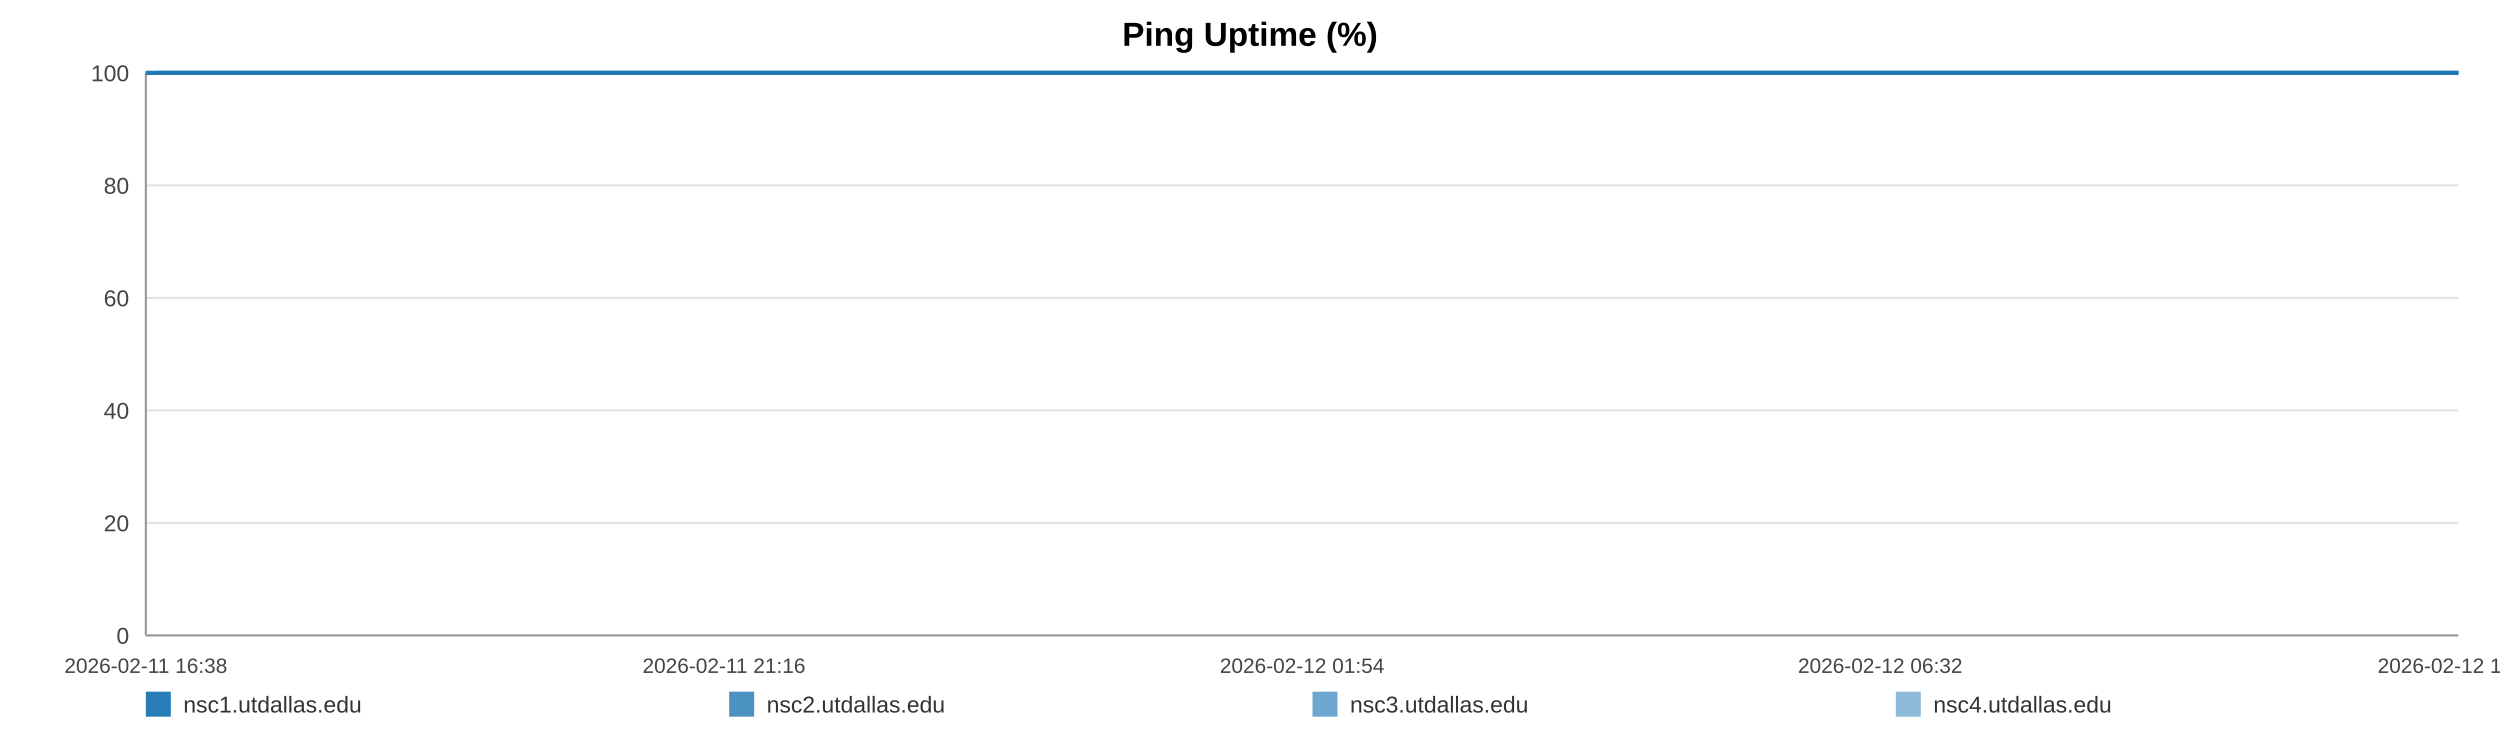
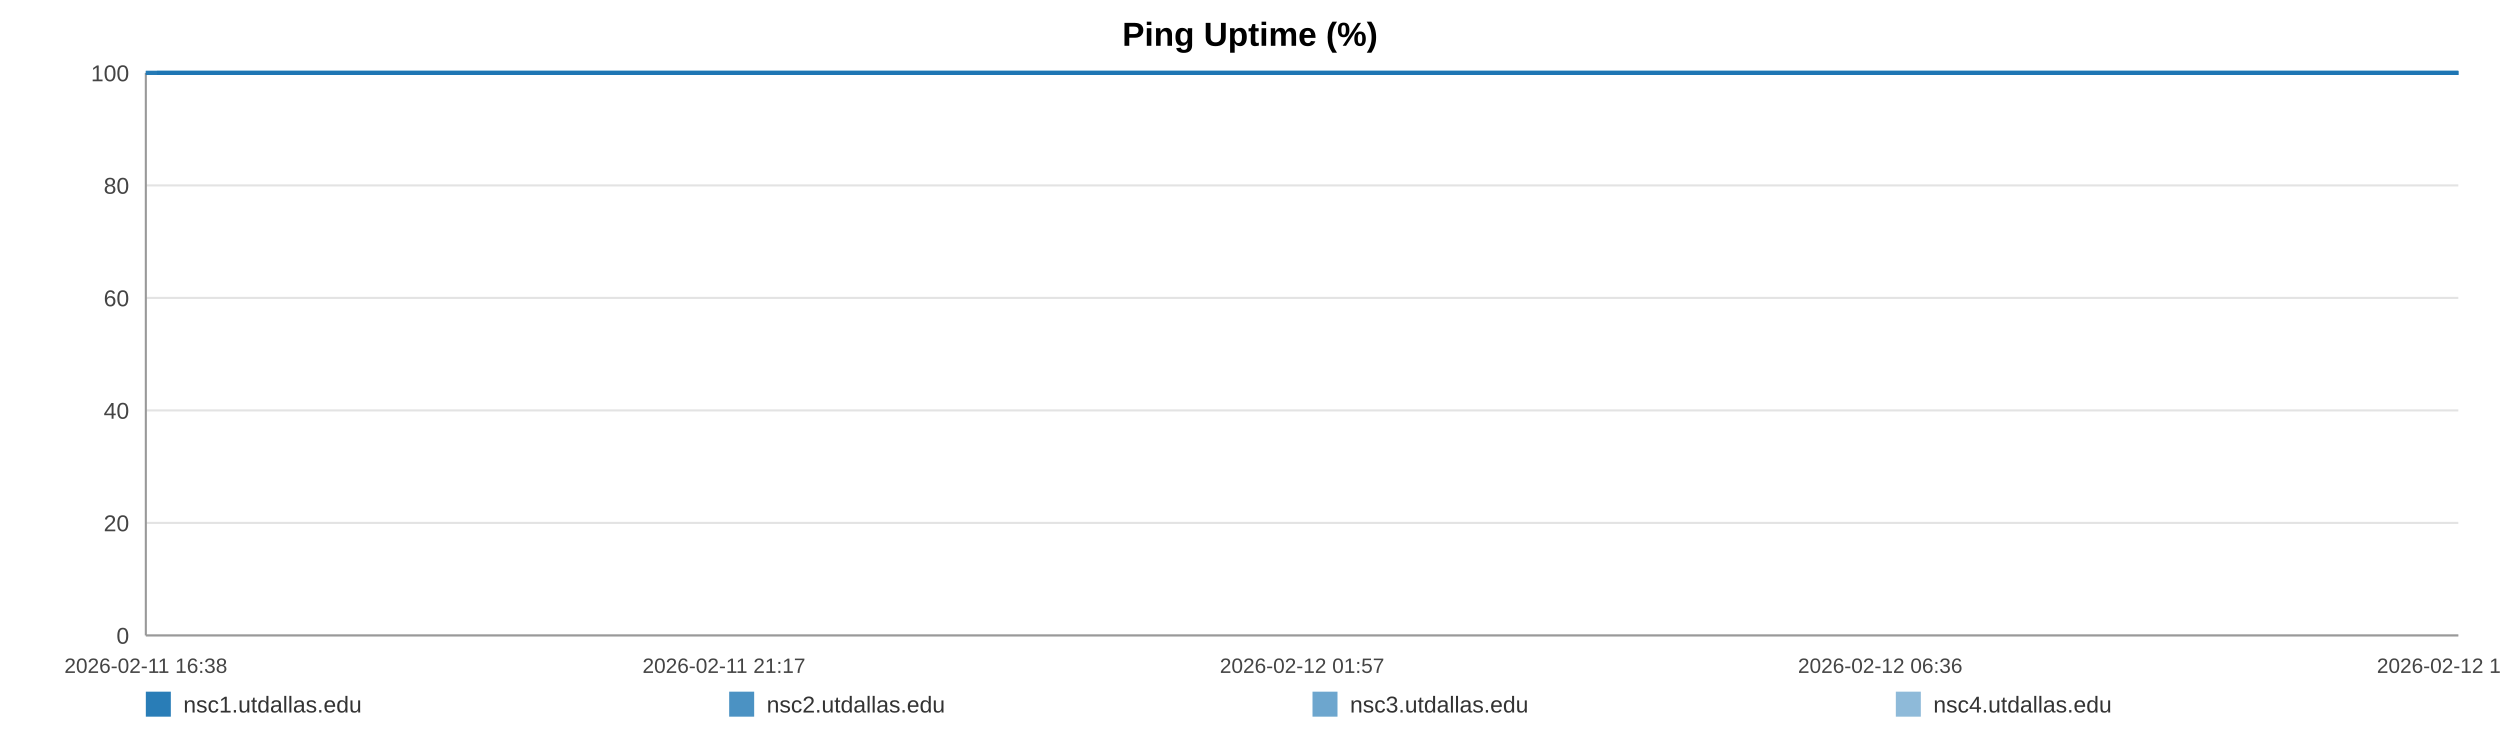
<svg xmlns="http://www.w3.org/2000/svg" width="1200" height="360" viewBox="0 0 1200 360" role="img" aria-label="Ping Uptime (%)">
  <rect width="100%" height="100%" fill="#ffffff" />
  <text x="600.0" y="22" text-anchor="middle" font-size="16" font-family="Arial, Helvetica, sans-serif" font-weight="bold">Ping Uptime (%)</text>
  <line x1="70" y1="35.00" x2="1180" y2="35.00" stroke="#e3e3e3" stroke-width="1" />
  <text x="62" y="39.00" text-anchor="end" font-size="11" fill="#444" font-family="Arial, Helvetica, sans-serif">100</text>
  <line x1="70" y1="89.00" x2="1180" y2="89.00" stroke="#e3e3e3" stroke-width="1" />
  <text x="62" y="93.00" text-anchor="end" font-size="11" fill="#444" font-family="Arial, Helvetica, sans-serif">80</text>
  <line x1="70" y1="143.00" x2="1180" y2="143.00" stroke="#e3e3e3" stroke-width="1" />
  <text x="62" y="147.00" text-anchor="end" font-size="11" fill="#444" font-family="Arial, Helvetica, sans-serif">60</text>
  <line x1="70" y1="197.00" x2="1180" y2="197.00" stroke="#e3e3e3" stroke-width="1" />
  <text x="62" y="201.00" text-anchor="end" font-size="11" fill="#444" font-family="Arial, Helvetica, sans-serif">40</text>
  <line x1="70" y1="251.00" x2="1180" y2="251.00" stroke="#e3e3e3" stroke-width="1" />
  <text x="62" y="255.00" text-anchor="end" font-size="11" fill="#444" font-family="Arial, Helvetica, sans-serif">20</text>
  <line x1="70" y1="305.00" x2="1180" y2="305.00" stroke="#e3e3e3" stroke-width="1" />
  <text x="62" y="309.00" text-anchor="end" font-size="11" fill="#444" font-family="Arial, Helvetica, sans-serif">0</text>
  <line x1="70" y1="35" x2="70" y2="305" stroke="#999" />
  <line x1="70" y1="305" x2="1180" y2="305" stroke="#999" />
  <text x="70.00" y="323" text-anchor="middle" font-size="10" fill="#444" font-family="Arial, Helvetica, sans-serif">2026-02-11 16:38</text>
-   <text x="347.50" y="323" text-anchor="middle" font-size="10" fill="#444" font-family="Arial, Helvetica, sans-serif">2026-02-11 21:16</text>
-   <text x="625.00" y="323" text-anchor="middle" font-size="10" fill="#444" font-family="Arial, Helvetica, sans-serif">2026-02-12 01:54</text>
-   <text x="902.50" y="323" text-anchor="middle" font-size="10" fill="#444" font-family="Arial, Helvetica, sans-serif">2026-02-12 06:32</text>
-   <text x="1180.00" y="323" text-anchor="middle" font-size="10" fill="#444" font-family="Arial, Helvetica, sans-serif">2026-02-12 11:11</text>
-   <polyline fill="none" stroke="#1f77b4" stroke-opacity="0.95" stroke-width="2" points="75.37,35.00 80.75,35.00 86.10,35.00 91.49,35.00 96.91,35.00 102.23,35.00 107.61,35.00 113.43,35.00 118.76,35.00 124.10,35.00 129.43,35.00 134.88,35.00 140.22,35.00 145.55,35.00 155.21,35.00 163.54,35.00 168.96,35.00 174.46,35.00 179.81,35.00 185.16,35.00 190.41,35.00 195.83,35.00 201.18,35.00 206.58,35.00 211.98,35.00 217.45,35.00 222.84,35.00 228.22,35.00 233.86,35.00 239.27,35.00 244.63,35.00 250.13,35.00 255.50,35.00 260.86,35.00 266.40,35.00 271.72,35.00 277.09,35.00 282.55,35.00 287.85,35.00 293.22,35.00 298.53,35.00 303.88,35.00 309.26,35.00 314.60,35.00 320.08,35.00 325.50,35.00 330.80,35.00 336.15,35.00 341.57,35.00 346.94,35.00 353.07,35.00 358.44,35.00 363.79,35.00 369.11,35.00 374.45,35.00 379.76,35.00 385.10,35.00 390.48,35.00 395.84,35.00 401.30,35.00 406.65,35.00 411.96,35.00 417.36,35.00 422.79,35.00 428.14,35.00 433.53,35.00 438.83,35.00 444.15,35.00 449.48,35.00 454.80,35.00 460.15,35.00 465.52,35.00 470.84,35.00 476.21,35.00 481.59,35.00 486.90,35.00 492.30,35.00 497.62,35.00 502.95,35.00 508.45,35.00 513.80,35.00 519.16,35.00 524.56,35.00 529.89,35.00 535.28,35.00 540.63,35.00 545.93,35.00 551.25,35.00 556.65,35.00 562.05,35.00 567.40,35.00 572.82,35.00 578.11,35.00 583.49,35.00 588.83,35.00 594.18,35.00 599.50,35.00 604.86,35.00 610.18,35.00 615.58,35.00 620.95,35.00 626.32,35.00 631.69,35.00 637.12,35.00 642.53,35.00 647.88,35.00 653.21,35.00 658.56,35.00 663.90,35.00 669.32,35.00 674.69,35.00 680.04,35.00 685.39,35.00 690.77,35.00 696.16,35.00 701.56,35.00 707.01,35.00 712.35,35.00 717.71,35.00 723.08,35.00 728.43,35.00 733.79,35.00 739.19,35.00 745.00,35.00 750.34,35.00 755.77,35.00 761.13,35.00 766.44,35.00 771.76,35.00 777.03,35.00 782.38,35.00 787.75,35.00 793.10,35.00 798.44,35.00 803.79,35.00 809.14,35.00 814.46,35.00 819.93,35.00 825.26,35.00 830.61,35.00 835.95,35.00 841.32,35.00 846.65,35.00 852.04,35.00 857.42,35.00 862.79,35.00 868.16,35.00 873.51,35.00 878.83,35.00 884.16,35.00 889.52,35.00 894.87,35.00 900.25,35.00 905.67,35.00 911.04,35.00 916.39,35.00 921.81,35.00 927.18,35.00 932.49,35.00 937.88,35.00 943.25,35.00 948.70,35.00 954.13,35.00 959.47,35.00 964.85,35.00 970.17,35.00 975.49,35.00 980.84,35.00 986.21,35.00 991.55,35.00 996.85,35.00 1002.18,35.00 1007.60,35.00 1012.97,35.00 1018.35,35.00 1023.71,35.00 1029.19,35.00 1034.54,35.00 1039.89,35.00 1045.23,35.00 1050.55,35.00 1056.38,35.00 1061.87,35.00 1067.18,35.00 1072.52,35.00 1077.80,35.00 1083.19,35.00 1088.54,35.00 1093.93,35.00 1099.31,35.00 1104.64,35.00 1109.98,35.00 1115.35,35.00 1120.83,35.00 1126.18,35.00 1131.50,35.00 1136.85,35.00 1142.27,35.00 1147.74,35.00 1153.23,35.00 1158.54,35.00 1163.91,35.00 1169.28,35.00 1174.62,35.00 1180.00,35.00" />
-   <polyline fill="none" stroke="#1f77b4" stroke-opacity="0.80" stroke-width="2" points="70.00,35.00 75.37,35.00 80.75,35.00 86.10,35.00 91.49,35.00 96.91,35.00 102.23,35.00 107.61,35.00 113.43,35.00 118.76,35.00 124.10,35.00 129.43,35.00 134.88,35.00 140.22,35.00 145.55,35.00 155.21,35.00 163.54,35.00 168.96,35.00 174.46,35.00 179.81,35.00 185.16,35.00 190.41,35.00 195.83,35.00 201.18,35.00 206.58,35.00 211.98,35.00 217.45,35.00 222.84,35.00 228.22,35.00 233.86,35.00 239.27,35.00 244.63,35.00 250.13,35.00 255.50,35.00 260.86,35.00 266.40,35.00 271.72,35.00 277.09,35.00 282.55,35.00 287.85,35.00 293.22,35.00 298.53,35.00 303.88,35.00 309.26,35.00 314.60,35.00 320.08,35.00 325.50,35.00 330.80,35.00 336.15,35.00 341.57,35.00 346.94,35.00 353.07,35.00 358.44,35.00 363.79,35.00 369.11,35.00 374.45,35.00 379.76,35.00 385.10,35.00 390.48,35.00 395.84,35.00 401.30,35.00 406.65,35.00 411.96,35.00 417.36,35.00 422.79,35.00 428.14,35.00 433.53,35.00 438.83,35.00 444.15,35.00 449.48,35.00 454.80,35.00 460.15,35.00 465.52,35.00 470.84,35.00 476.21,35.00 481.59,35.00 486.90,35.00 492.30,35.00 497.62,35.00 502.95,35.00 508.45,35.00 513.80,35.00 519.16,35.00 524.56,35.00 529.89,35.00 535.28,35.00 540.63,35.00 545.93,35.00 551.25,35.00 556.65,35.00 562.05,35.00 567.40,35.00 572.82,35.00 578.11,35.00 583.49,35.00 588.83,35.00 594.18,35.00 599.50,35.00 604.86,35.00 610.18,35.00 615.58,35.00 620.95,35.00 626.32,35.00 631.69,35.00 637.12,35.00 642.53,35.00 647.88,35.00 653.21,35.00 658.56,35.00 663.90,35.00 669.32,35.00 674.69,35.00 680.04,35.00 685.39,35.00 690.77,35.00 696.16,35.00 701.56,35.00 707.01,35.00 712.35,35.00 717.71,35.00 723.08,35.00 728.43,35.00 733.79,35.00 739.19,35.00 745.00,35.00 750.34,35.00 755.77,35.00 761.13,35.00 766.44,35.00 771.76,35.00 777.03,35.00 782.38,35.00 787.75,35.00 793.10,35.00 798.44,35.00 803.79,35.00 809.14,35.00 814.46,35.00 819.93,35.00 825.26,35.00 830.61,35.00 835.95,35.00 841.32,35.00 846.65,35.00 852.04,35.00 857.42,35.00 862.79,35.00 868.16,35.00 873.51,35.00 878.83,35.00 884.16,35.00 889.52,35.00 894.87,35.00 900.25,35.00 905.67,35.00 911.04,35.00 916.39,35.00 921.81,35.00 927.18,35.00 932.49,35.00 937.88,35.00 943.25,35.00 948.70,35.00 954.13,35.00 959.47,35.00 964.85,35.00 970.17,35.00 975.49,35.00 980.84,35.00 986.21,35.00 991.55,35.00 996.85,35.00 1002.18,35.00 1007.60,35.00 1012.97,35.00 1018.35,35.00 1023.71,35.00 1029.19,35.00 1034.54,35.00 1039.89,35.00 1045.23,35.00 1050.55,35.00 1056.38,35.00 1061.87,35.00 1067.18,35.00 1072.52,35.00 1077.80,35.00 1083.19,35.00 1088.54,35.00 1093.93,35.00 1099.31,35.00 1104.64,35.00 1109.98,35.00 1115.35,35.00 1120.83,35.00 1126.18,35.00 1131.50,35.00 1136.85,35.00 1142.27,35.00 1147.74,35.00 1153.23,35.00 1158.54,35.00 1163.91,35.00 1169.28,35.00 1174.62,35.00 1180.00,35.00" />
-   <polyline fill="none" stroke="#1f77b4" stroke-opacity="0.65" stroke-width="2" points="70.00,35.00 75.37,35.00 80.75,35.00 86.10,35.00 91.49,35.00 96.91,35.00 102.23,35.00 107.61,35.00 113.43,35.00 118.76,35.00 124.10,35.00 129.43,35.00 134.88,35.00 140.22,35.00 145.55,35.00 155.21,35.00 163.54,35.00 168.96,35.00 174.46,35.00 179.81,35.00 185.16,35.00 190.41,35.00 195.83,35.00 201.18,35.00 206.58,35.00 211.98,35.00 217.45,35.00 222.84,35.00 228.22,35.00 233.86,35.00 239.27,35.00 244.63,35.00 250.13,35.00 255.50,35.00 260.86,35.00 266.40,35.00 271.72,35.00 277.09,35.00 282.55,35.00 287.85,35.00 293.22,35.00 298.53,35.00 303.88,35.00 309.26,35.00 314.60,35.00 320.08,35.00 325.50,35.00 330.80,35.00 336.15,35.00 341.57,35.00 346.94,35.00 353.07,35.00 358.44,35.00 363.79,35.00 369.11,35.00 374.45,35.00 379.76,35.00 385.10,35.00 390.48,35.00 395.84,35.00 401.30,35.00 406.65,35.00 411.96,35.00 417.36,35.00 422.79,35.00 428.14,35.00 433.53,35.00 438.83,35.00 444.15,35.00 449.48,35.00 454.80,35.00 460.15,35.00 465.52,35.00 470.84,35.00 476.21,35.00 481.59,35.00 486.90,35.00 492.30,35.00 497.62,35.00 502.95,35.00 508.45,35.00 513.80,35.00 519.16,35.00 524.56,35.00 529.89,35.00 535.28,35.00 540.63,35.00 545.93,35.00 551.25,35.00 556.65,35.00 562.05,35.00 567.40,35.00 572.82,35.00 578.11,35.00 583.49,35.00 588.83,35.00 594.18,35.00 599.50,35.00 604.86,35.00 610.18,35.00 615.58,35.00 620.95,35.00 626.32,35.00 631.69,35.00 637.12,35.00 642.53,35.00 647.88,35.00 653.21,35.00 658.56,35.00 663.90,35.00 669.32,35.00 674.69,35.00 680.04,35.00 685.39,35.00 690.77,35.00 696.16,35.00 701.56,35.00 707.01,35.00 712.35,35.00 717.71,35.00 723.08,35.00 728.43,35.00 733.79,35.00 739.19,35.00 745.00,35.00 750.34,35.00 755.77,35.00 761.13,35.00 766.44,35.00 771.76,35.00 777.03,35.00 782.38,35.00 787.75,35.00 793.10,35.00 798.44,35.00 803.79,35.00 809.14,35.00 814.46,35.00 819.93,35.00 825.26,35.00 830.61,35.00 835.95,35.00 841.32,35.00 846.65,35.00 852.04,35.00 857.42,35.00 862.79,35.00 868.16,35.00 873.51,35.00 878.83,35.00 884.16,35.00 889.52,35.00 894.87,35.00 900.25,35.00 905.67,35.00 911.04,35.00 916.39,35.00 921.81,35.00 927.18,35.00 932.49,35.00 937.88,35.00 943.25,35.00 948.70,35.00 954.13,35.00 959.47,35.00 964.85,35.00 970.17,35.00 975.49,35.00 980.84,35.00 986.21,35.00 991.55,35.00 996.85,35.00 1002.18,35.00 1007.60,35.00 1012.97,35.00 1018.35,35.00 1023.71,35.00 1029.19,35.00 1034.54,35.00 1039.89,35.00 1045.23,35.00 1050.55,35.00 1056.38,35.00 1061.87,35.00 1067.18,35.00 1072.52,35.00 1077.80,35.00 1083.19,35.00 1088.54,35.00 1093.93,35.00 1099.31,35.00 1104.64,35.00 1109.98,35.00 1115.35,35.00 1120.83,35.00 1126.18,35.00 1131.50,35.00 1136.85,35.00 1142.27,35.00 1147.74,35.00 1153.23,35.00 1158.54,35.00 1163.91,35.00 1169.28,35.00 1174.62,35.00 1180.00,35.00" />
-   <polyline fill="none" stroke="#1f77b4" stroke-opacity="0.50" stroke-width="2" points="70.00,35.00 75.37,35.00 80.75,35.00 86.10,35.00 91.49,35.00 96.91,35.00 102.23,35.00 107.61,35.00 113.43,35.00 118.76,35.00 124.10,35.00 129.43,35.00 134.88,35.00 140.22,35.00 145.55,35.00 155.21,35.00 163.54,35.00 168.96,35.00 174.46,35.00 179.81,35.00 185.16,35.00 190.41,35.00 195.83,35.00 201.18,35.00 206.58,35.00 211.98,35.00 217.45,35.00 222.84,35.00 228.22,35.00 233.86,35.00 239.27,35.00 244.63,35.00 250.13,35.00 255.50,35.00 260.86,35.00 266.40,35.00 271.72,35.00 277.09,35.00 282.55,35.00 287.85,35.00 293.22,35.00 298.53,35.00 303.88,35.00 309.26,35.00 314.60,35.00 320.08,35.00 325.50,35.00 330.80,35.00 336.15,35.00 341.57,35.00 346.94,35.00 353.07,35.00 358.44,35.00 363.79,35.00 369.11,35.00 374.45,35.00 379.76,35.00 385.10,35.00 390.48,35.00 395.84,35.00 401.30,35.00 406.65,35.00 411.96,35.00 417.36,35.00 422.79,35.00 428.14,35.00 433.53,35.00 438.83,35.00 444.15,35.00 449.48,35.00 454.80,35.00 460.15,35.00 465.52,35.00 470.84,35.00 476.21,35.00 481.59,35.00 486.90,35.00 492.30,35.00 497.62,35.00 502.95,35.00 508.45,35.00 513.80,35.00 519.16,35.00 524.56,35.00 529.89,35.00 535.28,35.00 540.63,35.00 545.93,35.00 551.25,35.00 556.65,35.00 562.05,35.00 567.40,35.00 572.82,35.00 578.11,35.00 583.49,35.00 588.83,35.00 594.18,35.00 599.50,35.00 604.86,35.00 610.18,35.00 615.58,35.00 620.95,35.00 626.32,35.00 631.69,35.00 637.12,35.00 642.53,35.00 647.88,35.00 653.21,35.00 658.56,35.00 663.90,35.00 669.32,35.00 674.69,35.00 680.04,35.00 685.39,35.00 690.77,35.00 696.16,35.00 701.56,35.00 707.01,35.00 712.35,35.00 717.71,35.00 723.08,35.00 728.43,35.00 733.79,35.00 739.19,35.00 745.00,35.00 750.34,35.00 755.77,35.00 761.13,35.00 766.44,35.00 771.76,35.00 777.03,35.00 782.38,35.00 787.75,35.00 793.10,35.00 798.44,35.00 803.79,35.00 809.14,35.00 814.46,35.00 819.93,35.00 825.26,35.00 830.61,35.00 835.95,35.00 841.32,35.00 846.65,35.00 852.04,35.00 857.42,35.00 862.79,35.00 868.16,35.00 873.51,35.00 878.83,35.00 884.16,35.00 889.52,35.00 894.87,35.00 900.25,35.00 905.67,35.00 911.04,35.00 916.39,35.00 921.81,35.00 927.18,35.00 932.49,35.00 937.88,35.00 943.25,35.00 948.70,35.00 954.13,35.00 959.47,35.00 964.85,35.00 970.17,35.00 975.49,35.00 980.84,35.00 986.21,35.00 991.55,35.00 996.85,35.00 1002.18,35.00 1007.60,35.00 1012.97,35.00 1018.35,35.00 1023.71,35.00 1029.19,35.00 1034.54,35.00 1039.89,35.00 1045.23,35.00 1050.55,35.00 1056.38,35.00 1061.87,35.00 1067.18,35.00 1072.52,35.00 1077.80,35.00 1083.19,35.00 1088.54,35.00 1093.93,35.00 1099.31,35.00 1104.64,35.00 1109.98,35.00 1115.35,35.00 1120.83,35.00 1126.18,35.00 1131.50,35.00 1136.85,35.00 1142.27,35.00 1147.74,35.00 1153.23,35.00 1158.54,35.00 1163.91,35.00 1169.28,35.00 1174.62,35.00 1180.00,35.00" />
+   <text x="347.50" y="323" text-anchor="middle" font-size="10" fill="#444" font-family="Arial, Helvetica, sans-serif">2026-02-11 21:17</text>
+   <text x="625.00" y="323" text-anchor="middle" font-size="10" fill="#444" font-family="Arial, Helvetica, sans-serif">2026-02-12 01:57</text>
+   <text x="902.50" y="323" text-anchor="middle" font-size="10" fill="#444" font-family="Arial, Helvetica, sans-serif">2026-02-12 06:36</text>
+   <text x="1180.00" y="323" text-anchor="middle" font-size="10" fill="#444" font-family="Arial, Helvetica, sans-serif">2026-02-12 11:16</text>
+   <polyline fill="none" stroke="#1f77b4" stroke-opacity="0.95" stroke-width="2" points="75.34,35.00 80.70,35.00 86.03,35.00 91.39,35.00 96.78,35.00 102.07,35.00 107.43,35.00 113.22,35.00 118.53,35.00 123.84,35.00 129.15,35.00 134.57,35.00 139.88,35.00 145.19,35.00 154.80,35.00 163.09,35.00 168.48,35.00 173.95,35.00 179.28,35.00 184.61,35.00 189.83,35.00 195.22,35.00 200.55,35.00 205.93,35.00 211.30,35.00 216.74,35.00 222.10,35.00 227.46,35.00 233.07,35.00 238.46,35.00 243.79,35.00 249.26,35.00 254.60,35.00 259.95,35.00 265.45,35.00 270.75,35.00 276.09,35.00 281.53,35.00 286.81,35.00 292.15,35.00 297.43,35.00 302.75,35.00 308.11,35.00 313.42,35.00 318.88,35.00 324.27,35.00 329.55,35.00 334.87,35.00 340.26,35.00 345.61,35.00 351.71,35.00 357.05,35.00 362.38,35.00 367.67,35.00 372.98,35.00 378.27,35.00 383.58,35.00 388.94,35.00 394.27,35.00 399.71,35.00 405.03,35.00 410.31,35.00 415.69,35.00 421.09,35.00 426.42,35.00 431.78,35.00 437.06,35.00 442.35,35.00 447.66,35.00 452.95,35.00 458.28,35.00 463.62,35.00 468.91,35.00 474.25,35.00 479.61,35.00 484.89,35.00 490.27,35.00 495.56,35.00 500.87,35.00 506.34,35.00 511.67,35.00 516.99,35.00 522.37,35.00 527.68,35.00 533.04,35.00 538.36,35.00 543.64,35.00 548.93,35.00 554.31,35.00 559.68,35.00 565.01,35.00 570.40,35.00 575.66,35.00 581.02,35.00 586.33,35.00 591.66,35.00 596.95,35.00 602.29,35.00 607.58,35.00 612.96,35.00 618.30,35.00 623.64,35.00 628.99,35.00 634.39,35.00 639.77,35.00 645.10,35.00 650.41,35.00 655.73,35.00 661.04,35.00 666.43,35.00 671.78,35.00 677.10,35.00 682.43,35.00 687.79,35.00 693.14,35.00 698.52,35.00 703.95,35.00 709.25,35.00 714.60,35.00 719.94,35.00 725.27,35.00 730.59,35.00 735.97,35.00 741.76,35.00 747.07,35.00 752.47,35.00 757.80,35.00 763.09,35.00 768.39,35.00 773.63,35.00 778.95,35.00 784.30,35.00 789.62,35.00 794.93,35.00 800.26,35.00 805.58,35.00 810.88,35.00 816.32,35.00 821.63,35.00 826.95,35.00 832.26,35.00 837.61,35.00 842.91,35.00 848.27,35.00 853.63,35.00 858.97,35.00 864.32,35.00 869.64,35.00 874.94,35.00 880.25,35.00 885.57,35.00 890.90,35.00 896.26,35.00 901.65,35.00 906.99,35.00 912.32,35.00 917.71,35.00 923.05,35.00 928.34,35.00 933.70,35.00 939.05,35.00 944.47,35.00 949.88,35.00 955.19,35.00 960.55,35.00 965.84,35.00 971.13,35.00 976.46,35.00 981.80,35.00 987.11,35.00 992.39,35.00 997.70,35.00 1003.09,35.00 1008.43,35.00 1013.79,35.00 1019.12,35.00 1024.57,35.00 1029.90,35.00 1035.23,35.00 1040.53,35.00 1045.83,35.00 1051.63,35.00 1057.09,35.00 1062.38,35.00 1067.69,35.00 1072.95,35.00 1078.31,35.00 1083.64,35.00 1089.00,35.00 1094.36,35.00 1099.67,35.00 1104.97,35.00 1110.32,35.00 1115.78,35.00 1121.10,35.00 1126.39,35.00 1131.72,35.00 1137.11,35.00 1142.55,35.00 1148.01,35.00 1153.30,35.00 1158.65,35.00 1163.99,35.00 1169.30,35.00 1174.66,35.00 1180.00,35.00" />
+   <polyline fill="none" stroke="#1f77b4" stroke-opacity="0.80" stroke-width="2" points="70.00,35.00 75.34,35.00 80.70,35.00 86.03,35.00 91.39,35.00 96.78,35.00 102.07,35.00 107.43,35.00 113.22,35.00 118.53,35.00 123.84,35.00 129.15,35.00 134.57,35.00 139.88,35.00 145.19,35.00 154.80,35.00 163.09,35.00 168.48,35.00 173.95,35.00 179.28,35.00 184.61,35.00 189.83,35.00 195.22,35.00 200.55,35.00 205.93,35.00 211.30,35.00 216.74,35.00 222.10,35.00 227.46,35.00 233.07,35.00 238.46,35.00 243.79,35.00 249.26,35.00 254.60,35.00 259.95,35.00 265.45,35.00 270.75,35.00 276.09,35.00 281.53,35.00 286.81,35.00 292.15,35.00 297.43,35.00 302.75,35.00 308.11,35.00 313.42,35.00 318.88,35.00 324.27,35.00 329.55,35.00 334.87,35.00 340.26,35.00 345.61,35.00 351.71,35.00 357.05,35.00 362.38,35.00 367.67,35.00 372.98,35.00 378.27,35.00 383.58,35.00 388.94,35.00 394.27,35.00 399.71,35.00 405.03,35.00 410.31,35.00 415.69,35.00 421.09,35.00 426.42,35.00 431.78,35.00 437.06,35.00 442.35,35.00 447.66,35.00 452.95,35.00 458.28,35.00 463.62,35.00 468.91,35.00 474.25,35.00 479.61,35.00 484.89,35.00 490.27,35.00 495.56,35.00 500.87,35.00 506.34,35.00 511.67,35.00 516.99,35.00 522.37,35.00 527.68,35.00 533.04,35.00 538.36,35.00 543.64,35.00 548.93,35.00 554.31,35.00 559.68,35.00 565.01,35.00 570.40,35.00 575.66,35.00 581.02,35.00 586.33,35.00 591.66,35.00 596.95,35.00 602.29,35.00 607.58,35.00 612.96,35.00 618.30,35.00 623.64,35.00 628.99,35.00 634.39,35.00 639.77,35.00 645.10,35.00 650.41,35.00 655.73,35.00 661.04,35.00 666.43,35.00 671.78,35.00 677.10,35.00 682.43,35.00 687.79,35.00 693.14,35.00 698.52,35.00 703.95,35.00 709.25,35.00 714.60,35.00 719.94,35.00 725.27,35.00 730.59,35.00 735.97,35.00 741.76,35.00 747.07,35.00 752.47,35.00 757.80,35.00 763.09,35.00 768.39,35.00 773.63,35.00 778.95,35.00 784.30,35.00 789.62,35.00 794.93,35.00 800.26,35.00 805.58,35.00 810.88,35.00 816.32,35.00 821.63,35.00 826.95,35.00 832.26,35.00 837.61,35.00 842.91,35.00 848.27,35.00 853.63,35.00 858.97,35.00 864.32,35.00 869.64,35.00 874.94,35.00 880.25,35.00 885.57,35.00 890.90,35.00 896.26,35.00 901.65,35.00 906.99,35.00 912.32,35.00 917.71,35.00 923.05,35.00 928.34,35.00 933.70,35.00 939.05,35.00 944.47,35.00 949.88,35.00 955.19,35.00 960.55,35.00 965.84,35.00 971.13,35.00 976.46,35.00 981.80,35.00 987.11,35.00 992.39,35.00 997.70,35.00 1003.09,35.00 1008.43,35.00 1013.79,35.00 1019.12,35.00 1024.57,35.00 1029.90,35.00 1035.23,35.00 1040.53,35.00 1045.83,35.00 1051.63,35.00 1057.09,35.00 1062.38,35.00 1067.69,35.00 1072.95,35.00 1078.31,35.00 1083.64,35.00 1089.00,35.00 1094.36,35.00 1099.67,35.00 1104.97,35.00 1110.32,35.00 1115.78,35.00 1121.10,35.00 1126.39,35.00 1131.72,35.00 1137.11,35.00 1142.55,35.00 1148.01,35.00 1153.30,35.00 1158.65,35.00 1163.99,35.00 1169.30,35.00 1174.66,35.00 1180.00,35.00" />
+   <polyline fill="none" stroke="#1f77b4" stroke-opacity="0.65" stroke-width="2" points="70.00,35.00 75.34,35.00 80.70,35.00 86.03,35.00 91.39,35.00 96.78,35.00 102.07,35.00 107.43,35.00 113.22,35.00 118.53,35.00 123.84,35.00 129.15,35.00 134.57,35.00 139.88,35.00 145.19,35.00 154.80,35.00 163.09,35.00 168.48,35.00 173.95,35.00 179.28,35.00 184.61,35.00 189.83,35.00 195.22,35.00 200.55,35.00 205.93,35.00 211.30,35.00 216.74,35.00 222.10,35.00 227.46,35.00 233.07,35.00 238.46,35.00 243.79,35.00 249.26,35.00 254.60,35.00 259.95,35.00 265.45,35.00 270.75,35.00 276.09,35.00 281.53,35.00 286.81,35.00 292.15,35.00 297.43,35.00 302.75,35.00 308.11,35.00 313.42,35.00 318.88,35.00 324.27,35.00 329.55,35.00 334.87,35.00 340.26,35.00 345.61,35.00 351.71,35.00 357.05,35.00 362.38,35.00 367.67,35.00 372.98,35.00 378.27,35.00 383.58,35.00 388.94,35.00 394.27,35.00 399.71,35.00 405.03,35.00 410.31,35.00 415.69,35.00 421.09,35.00 426.42,35.00 431.78,35.00 437.06,35.00 442.35,35.00 447.66,35.00 452.95,35.00 458.28,35.00 463.62,35.00 468.91,35.00 474.25,35.00 479.61,35.00 484.89,35.00 490.27,35.00 495.56,35.00 500.87,35.00 506.34,35.00 511.67,35.00 516.99,35.00 522.37,35.00 527.68,35.00 533.04,35.00 538.36,35.00 543.64,35.00 548.93,35.00 554.31,35.00 559.68,35.00 565.01,35.00 570.40,35.00 575.66,35.00 581.02,35.00 586.33,35.00 591.66,35.00 596.95,35.00 602.29,35.00 607.58,35.00 612.96,35.00 618.30,35.00 623.64,35.00 628.99,35.00 634.39,35.00 639.77,35.00 645.10,35.00 650.41,35.00 655.73,35.00 661.04,35.00 666.43,35.00 671.78,35.00 677.10,35.00 682.43,35.00 687.79,35.00 693.14,35.00 698.52,35.00 703.95,35.00 709.25,35.00 714.60,35.00 719.94,35.00 725.27,35.00 730.59,35.00 735.97,35.00 741.76,35.00 747.07,35.00 752.47,35.00 757.80,35.00 763.09,35.00 768.39,35.00 773.63,35.00 778.95,35.00 784.30,35.00 789.62,35.00 794.93,35.00 800.26,35.00 805.58,35.00 810.88,35.00 816.32,35.00 821.63,35.00 826.95,35.00 832.26,35.00 837.61,35.00 842.91,35.00 848.27,35.00 853.63,35.00 858.97,35.00 864.32,35.00 869.64,35.00 874.94,35.00 880.25,35.00 885.57,35.00 890.90,35.00 896.26,35.00 901.65,35.00 906.99,35.00 912.32,35.00 917.71,35.00 923.05,35.00 928.34,35.00 933.70,35.00 939.05,35.00 944.47,35.00 949.88,35.00 955.19,35.00 960.55,35.00 965.84,35.00 971.13,35.00 976.46,35.00 981.80,35.00 987.11,35.00 992.39,35.00 997.70,35.00 1003.09,35.00 1008.43,35.00 1013.79,35.00 1019.12,35.00 1024.57,35.00 1029.90,35.00 1035.23,35.00 1040.53,35.00 1045.83,35.00 1051.63,35.00 1057.09,35.00 1062.38,35.00 1067.69,35.00 1072.95,35.00 1078.31,35.00 1083.64,35.00 1089.00,35.00 1094.36,35.00 1099.67,35.00 1104.97,35.00 1110.32,35.00 1115.78,35.00 1121.10,35.00 1126.39,35.00 1131.72,35.00 1137.11,35.00 1142.55,35.00 1148.01,35.00 1153.30,35.00 1158.65,35.00 1163.99,35.00 1169.30,35.00 1174.66,35.00 1180.00,35.00" />
+   <polyline fill="none" stroke="#1f77b4" stroke-opacity="0.50" stroke-width="2" points="70.00,35.00 75.34,35.00 80.70,35.00 86.03,35.00 91.39,35.00 96.78,35.00 102.07,35.00 107.43,35.00 113.22,35.00 118.53,35.00 123.84,35.00 129.15,35.00 134.57,35.00 139.88,35.00 145.19,35.00 154.80,35.00 163.09,35.00 168.48,35.00 173.95,35.00 179.28,35.00 184.61,35.00 189.83,35.00 195.22,35.00 200.55,35.00 205.93,35.00 211.30,35.00 216.74,35.00 222.10,35.00 227.46,35.00 233.07,35.00 238.46,35.00 243.79,35.00 249.26,35.00 254.60,35.00 259.95,35.00 265.45,35.00 270.75,35.00 276.09,35.00 281.53,35.00 286.81,35.00 292.15,35.00 297.43,35.00 302.75,35.00 308.11,35.00 313.42,35.00 318.88,35.00 324.27,35.00 329.55,35.00 334.87,35.00 340.26,35.00 345.61,35.00 351.71,35.00 357.05,35.00 362.38,35.00 367.67,35.00 372.98,35.00 378.27,35.00 383.58,35.00 388.94,35.00 394.27,35.00 399.71,35.00 405.03,35.00 410.31,35.00 415.69,35.00 421.09,35.00 426.42,35.00 431.78,35.00 437.06,35.00 442.35,35.00 447.66,35.00 452.95,35.00 458.28,35.00 463.62,35.00 468.91,35.00 474.25,35.00 479.61,35.00 484.89,35.00 490.27,35.00 495.56,35.00 500.87,35.00 506.34,35.00 511.67,35.00 516.99,35.00 522.37,35.00 527.68,35.00 533.04,35.00 538.36,35.00 543.64,35.00 548.93,35.00 554.31,35.00 559.68,35.00 565.01,35.00 570.40,35.00 575.66,35.00 581.02,35.00 586.33,35.00 591.66,35.00 596.95,35.00 602.29,35.00 607.58,35.00 612.96,35.00 618.30,35.00 623.64,35.00 628.99,35.00 634.39,35.00 639.77,35.00 645.10,35.00 650.41,35.00 655.73,35.00 661.04,35.00 666.43,35.00 671.78,35.00 677.10,35.00 682.43,35.00 687.79,35.00 693.14,35.00 698.52,35.00 703.95,35.00 709.25,35.00 714.60,35.00 719.94,35.00 725.27,35.00 730.59,35.00 735.97,35.00 741.76,35.00 747.07,35.00 752.47,35.00 757.80,35.00 763.09,35.00 768.39,35.00 773.63,35.00 778.95,35.00 784.30,35.00 789.62,35.00 794.93,35.00 800.26,35.00 805.58,35.00 810.88,35.00 816.32,35.00 821.63,35.00 826.95,35.00 832.26,35.00 837.61,35.00 842.91,35.00 848.27,35.00 853.63,35.00 858.97,35.00 864.32,35.00 869.64,35.00 874.94,35.00 880.25,35.00 885.57,35.00 890.90,35.00 896.26,35.00 901.65,35.00 906.99,35.00 912.32,35.00 917.71,35.00 923.05,35.00 928.34,35.00 933.70,35.00 939.05,35.00 944.47,35.00 949.88,35.00 955.19,35.00 960.55,35.00 965.84,35.00 971.13,35.00 976.46,35.00 981.80,35.00 987.11,35.00 992.39,35.00 997.70,35.00 1003.09,35.00 1008.43,35.00 1013.79,35.00 1019.12,35.00 1024.57,35.00 1029.90,35.00 1035.23,35.00 1040.53,35.00 1045.83,35.00 1051.63,35.00 1057.09,35.00 1062.38,35.00 1067.69,35.00 1072.95,35.00 1078.31,35.00 1083.64,35.00 1089.00,35.00 1094.36,35.00 1099.67,35.00 1104.97,35.00 1110.32,35.00 1115.78,35.00 1121.10,35.00 1126.39,35.00 1131.72,35.00 1137.11,35.00 1142.55,35.00 1148.01,35.00 1153.30,35.00 1158.65,35.00 1163.99,35.00 1169.30,35.00 1174.66,35.00 1180.00,35.00" />
  <rect x="70" y="332" width="12" height="12" fill="#1f77b4" fill-opacity="0.95" />
  <text x="88" y="342" font-size="11" fill="#333" font-family="Arial, Helvetica, sans-serif">nsc1.utdallas.edu</text>
  <rect x="350" y="332" width="12" height="12" fill="#1f77b4" fill-opacity="0.80" />
  <text x="368" y="342" font-size="11" fill="#333" font-family="Arial, Helvetica, sans-serif">nsc2.utdallas.edu</text>
  <rect x="630" y="332" width="12" height="12" fill="#1f77b4" fill-opacity="0.65" />
  <text x="648" y="342" font-size="11" fill="#333" font-family="Arial, Helvetica, sans-serif">nsc3.utdallas.edu</text>
  <rect x="910" y="332" width="12" height="12" fill="#1f77b4" fill-opacity="0.50" />
  <text x="928" y="342" font-size="11" fill="#333" font-family="Arial, Helvetica, sans-serif">nsc4.utdallas.edu</text>
</svg>
